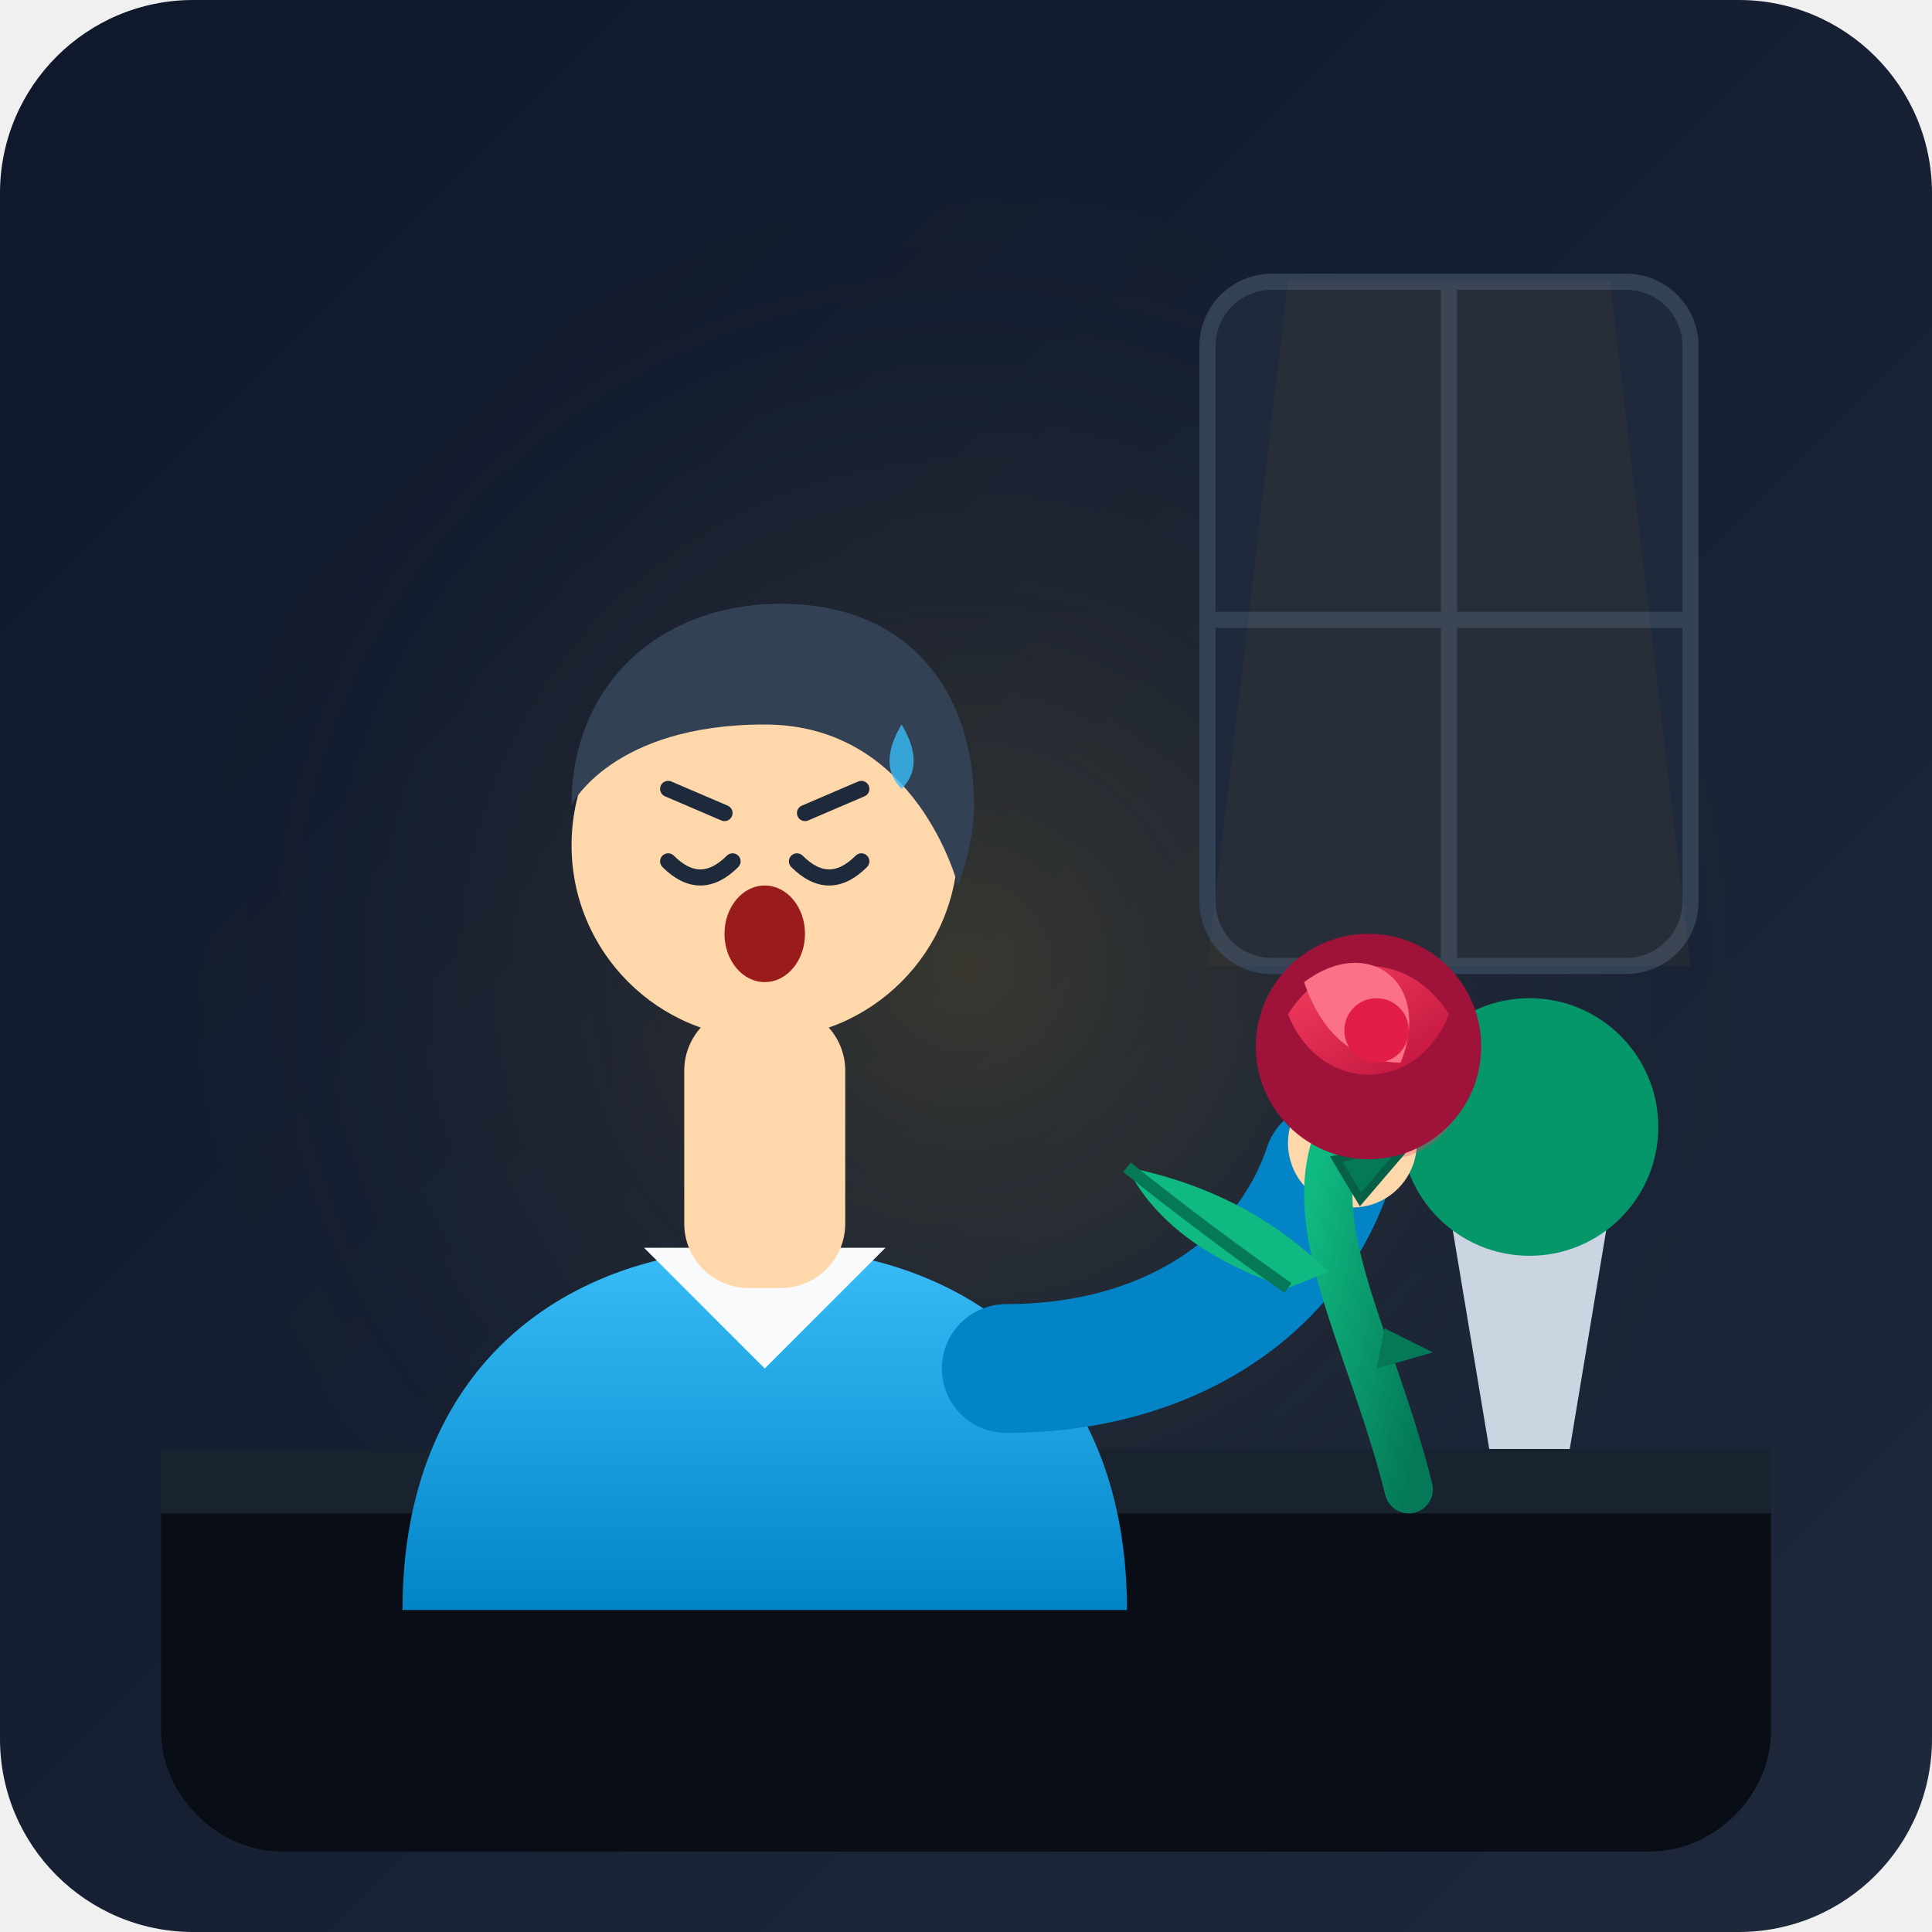
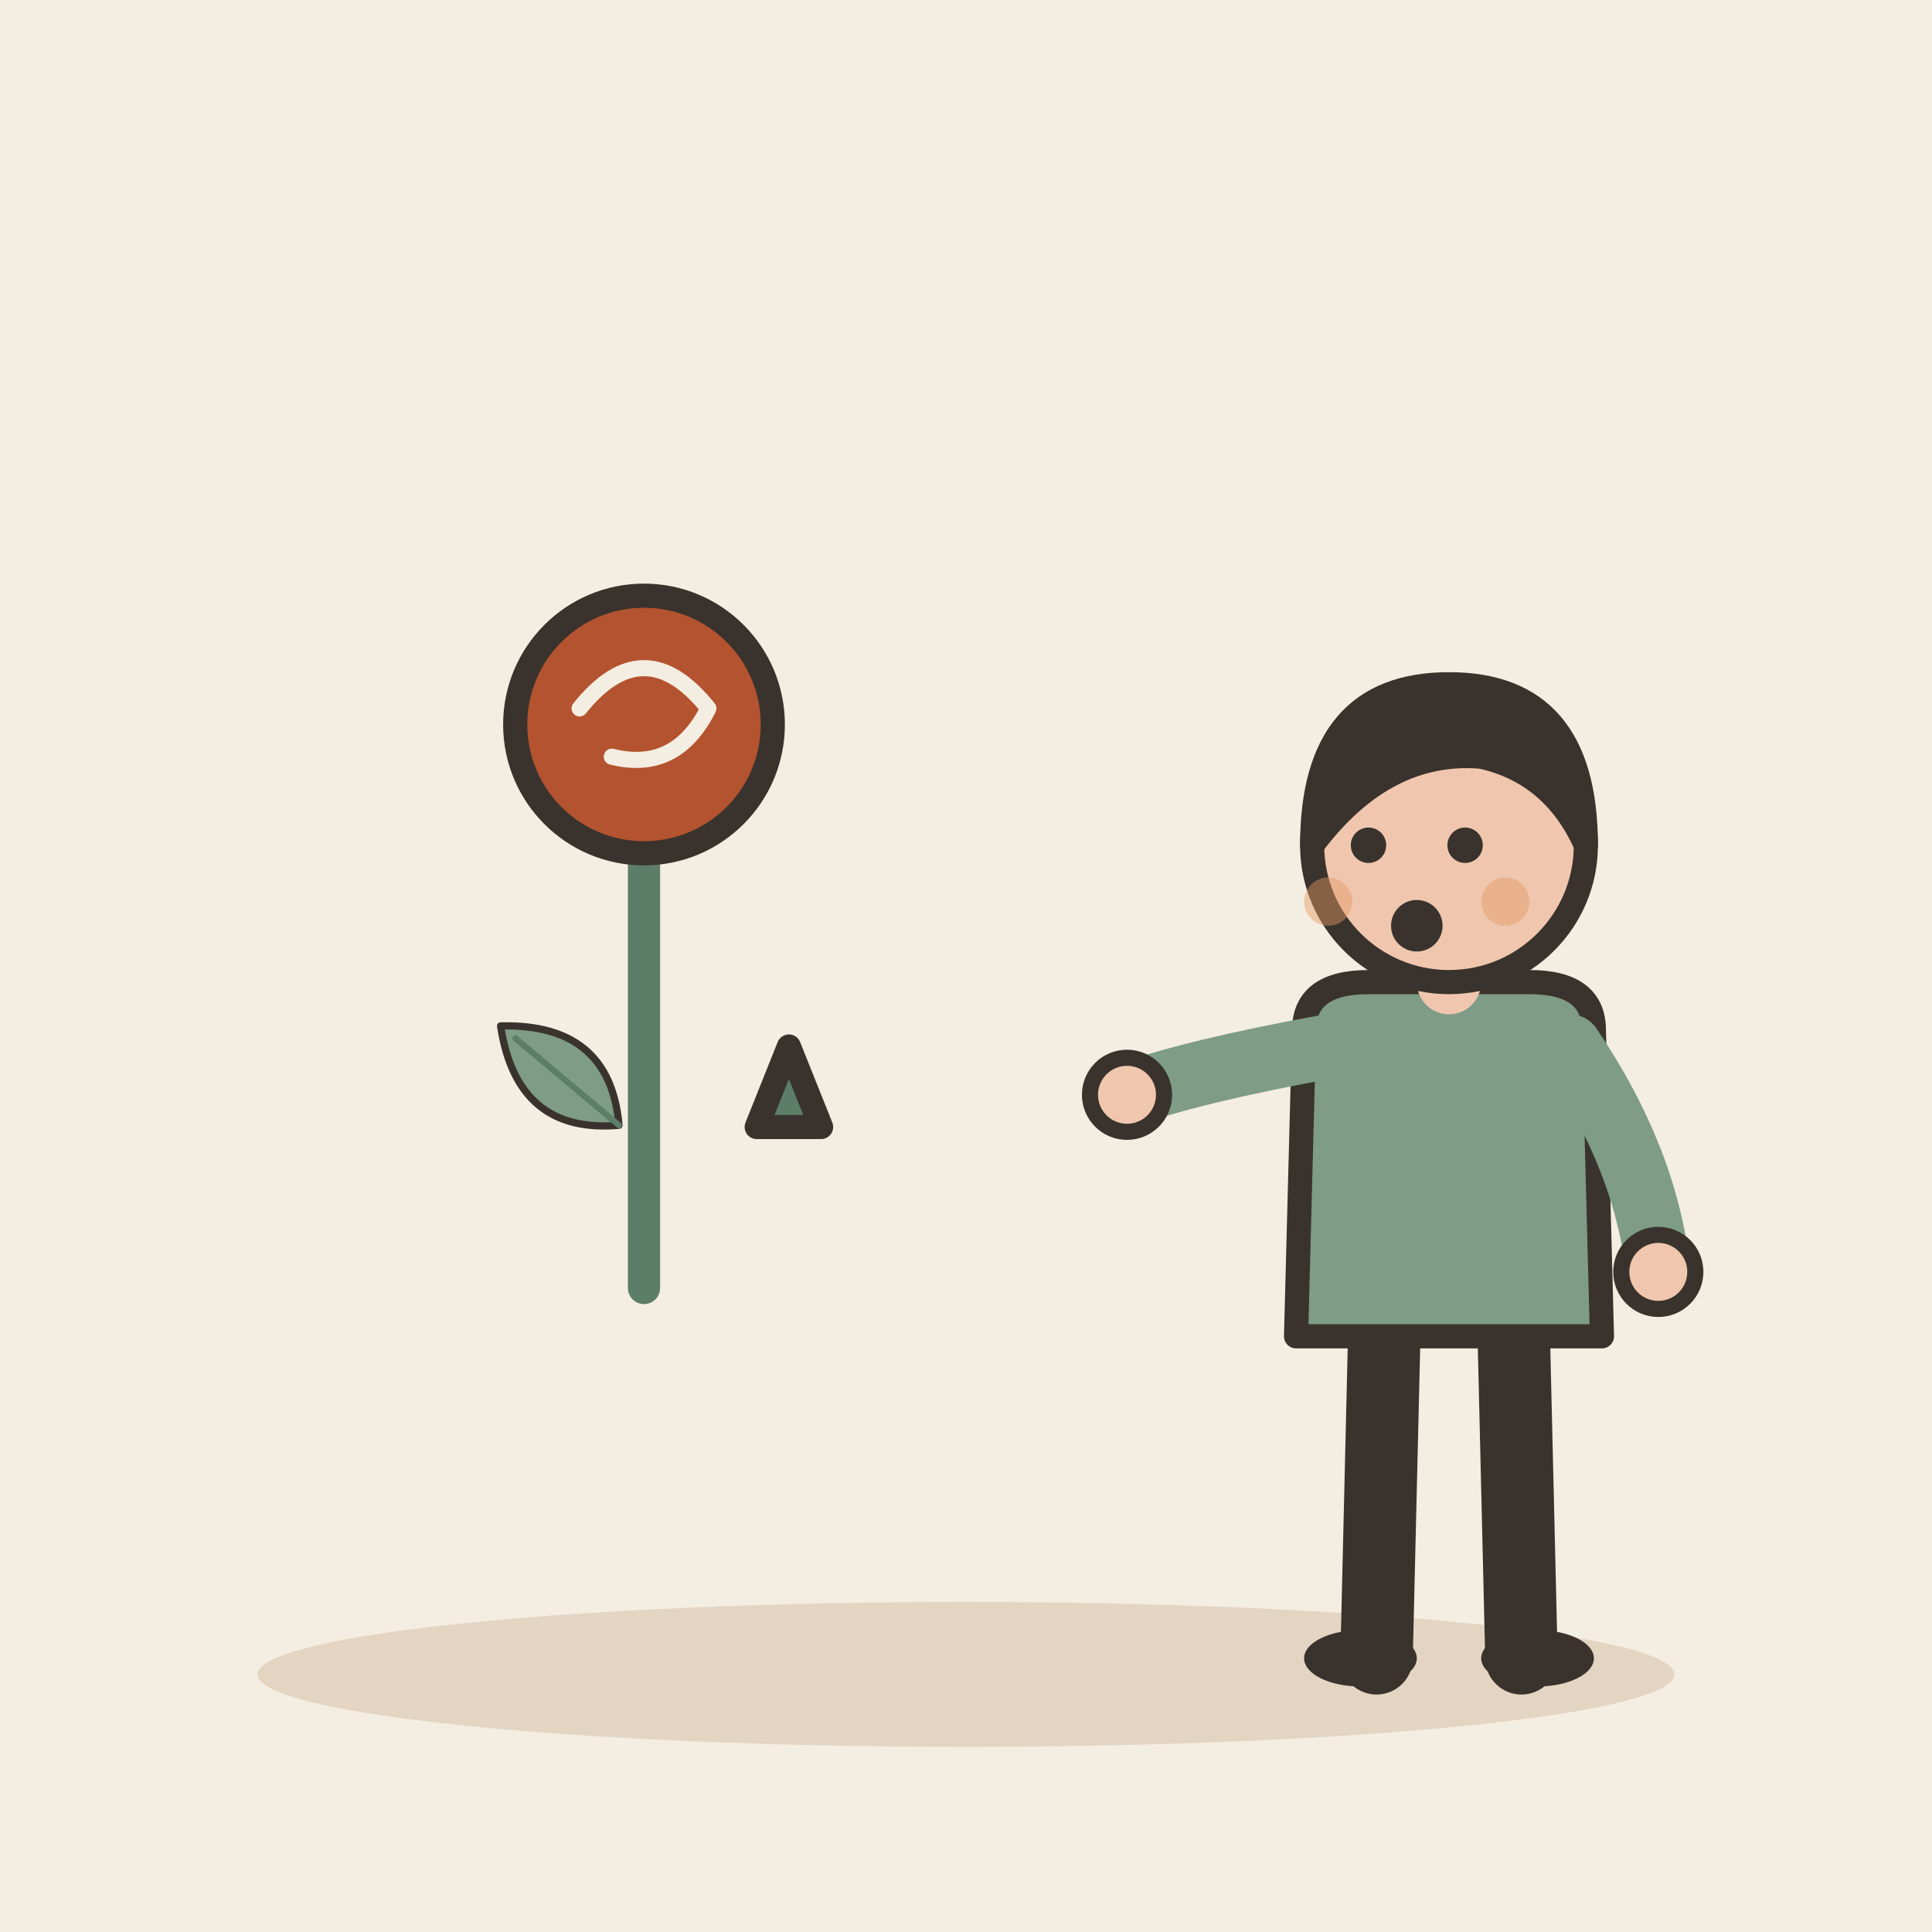
- <svg xmlns="http://www.w3.org/2000/svg" width="240" height="240" viewBox="0 0 240 240">
-   <defs>
-     <linearGradient id="bgGrad" x1="0%" y1="0%" x2="100%" y2="100%">
-       <stop offset="0%" stop-color="#0f172a" />
-       <stop offset="100%" stop-color="#1e293b" />
-     </linearGradient>
-     <radialGradient id="glow" cx="50%" cy="50%" r="50%">
-       <stop offset="0%" stop-color="#fbbf24" stop-opacity="0.15" />
-       <stop offset="100%" stop-color="#1e293b" stop-opacity="0" />
-     </radialGradient>
-     <linearGradient id="shirtGrad" x1="0%" y1="0%" x2="0%" y2="100%">
-       <stop offset="0%" stop-color="#38bdf8" />
-       <stop offset="100%" stop-color="#0284c7" />
-     </linearGradient>
-     <linearGradient id="stemGrad" x1="0%" y1="0%" x2="100%" y2="100%">
-       <stop offset="0%" stop-color="#10b981" />
-       <stop offset="100%" stop-color="#047857" />
-     </linearGradient>
-     <linearGradient id="roseGrad" x1="0%" y1="0%" x2="100%" y2="100%">
-       <stop offset="0%" stop-color="#f43f5e" />
-       <stop offset="100%" stop-color="#be123c" />
-     </linearGradient>
-   </defs>
-   <rect width="240" height="240" rx="24" fill="url(#bgGrad)" />
-   <circle cx="120" cy="120" r="100" fill="url(#glow)" />
-   <path d="M 20 180 L 220 180 L 220 215 C 220 223 213 230 205 230 L 35 230 C 27 230 20 223 20 215 Z" fill="#090d16" />
-   <path d="M 20 180 L 220 180 L 220 188 L 20 188 Z" fill="#334155" opacity="0.4" />
-   <rect x="150" y="35" width="60" height="85" rx="8" fill="#1e293b" stroke="#334155" stroke-width="2" />
-   <line x1="180" y1="35" x2="180" y2="120" stroke="#334155" stroke-width="2" />
-   <line x1="150" y1="77" x2="210" y2="77" stroke="#334155" stroke-width="2" />
-   <path d="M 160 35 L 200 35 L 210 120 L 150 120 Z" fill="#fbbf24" opacity="0.04" />
-   <path d="M 180 150 L 200 150 L 195 180 L 185 180 Z" fill="#cbd5e1" />
-   <circle cx="190" cy="140" r="16" fill="#059669" />
-   <path d="M 50 200 C 50 170 70 155 95 155 C 120 155 140 170 140 200 Z" fill="url(#shirtGrad)" />
-   <path d="M 80 155 L 95 170 L 110 155 Z" fill="#f8fafc" />
-   <rect x="85" y="125" width="20" height="35" rx="8" fill="#fed7aa" />
-   <circle cx="95" cy="105" r="24" fill="#fed7aa" />
-   <path d="M 71 100 C 71 85 82 75 97 75 C 113 75 121 86 121 100 C 121 105 119 110 119 110 C 119 110 114 90 95 90 C 76 90 71 100 71 100 Z" fill="#334155" />
-   <line x1="83" y1="98" x2="90" y2="101" stroke="#1e293b" stroke-width="2" stroke-linecap="round" />
-   <line x1="107" y1="98" x2="100" y2="101" stroke="#1e293b" stroke-width="2" stroke-linecap="round" />
-   <path d="M 83 107 Q 87 111 91 107" stroke="#1e293b" stroke-width="2" fill="none" stroke-linecap="round" />
-   <path d="M 99 107 Q 103 111 107 107" stroke="#1e293b" stroke-width="2" fill="none" stroke-linecap="round" />
-   <ellipse cx="95" cy="116" rx="5" ry="6" fill="#991b1b" />
-   <path d="M 125 170 C 145 170 160 160 165 145" fill="none" stroke="#0284c7" stroke-width="16" stroke-linecap="round" />
-   <circle cx="168" cy="142" r="8" fill="#fed7aa" />
-   <g transform="translate(172, 134)">
-     <circle cx="0" cy="0" r="10" fill="#f43f5e" opacity="0.3" />
-     <path d="M 0 -6 L 2 -2 L 6 0 L 2 2 L 0 6 L -2 2 L -6 0 L -2 -2 Z" fill="#fbbf24" />
-     <circle cx="0" cy="0" r="3" fill="#ffffff" />
+ <svg xmlns="http://www.w3.org/2000/svg" viewBox="0 0 240 240" data-style="editorial">
+   <rect width="240" height="240" fill="#F4EDE2" />
+   <ellipse cx="120" cy="208" rx="88" ry="9" fill="#E3D5C1" />
+   <g transform="translate(80 160)">
+     <path d="M0 0L0 -60" stroke="#5C7D68" stroke-width="4" stroke-linecap="round" fill="none" />
+     <g transform="translate(-10 -26) rotate(-50) scale(0.3 0.3)">
+       <path d="M0 30Q-30 0 0 -34Q30 0 0 30Z" fill="#7E9C86" stroke="#3A332D" stroke-width="3" stroke-linecap="round" stroke-linejoin="round" />
+       <path d="M0 30L0 -26" stroke="#5C7D68" stroke-width="2.5" stroke-linecap="round" fill="none" />
+     </g>
+     <circle cx="0" cy="-70" r="16" fill="#B4532F" stroke="#3A332D" stroke-width="3" stroke-linecap="round" stroke-linejoin="round" />
+     <path d="M-8 -72Q0 -82 8 -72Q4 -64 -4 -66" fill="none" stroke="#F4EDE2" stroke-width="2" stroke-linecap="round" stroke-linejoin="round" />
  </g>
-   <path d="M 175 185 C 170 165 160 150 168 138" fill="none" stroke="url(#stemGrad)" stroke-width="6" stroke-linecap="round" />
-   <polygon points="166,144 175,142 169,149" fill="#047857" stroke="#065f46" stroke-width="1" />
-   <polygon points="172,165 178,168 171,170" fill="#047857" />
-   <path d="M 160 160 Q 145 155 140 145 Q 155 148 165 158 Z" fill="#10b981" />
-   <path d="M 160 160 Q 150 153 140 145" fill="none" stroke="#047857" stroke-width="1.5" />
-   <g transform="translate(170, 130)">
-     <circle cx="0" cy="0" r="14" fill="#9f1239" />
-     <path d="M -10 -4 C -5 -12 5 -12 10 -4 C 6 6 -6 6 -10 -4 Z" fill="url(#roseGrad)" />
-     <path d="M -8 -8 C 0 -14 8 -8 4 2 C -2 2 -6 -2 -8 -8 Z" fill="#fb7185" />
-     <circle cx="1" cy="-2" r="4" fill="#e11d48" />
+   <g transform="translate(98 140)">
+     <path d="M0 -10L4 0L-4 0Z" fill="#5C7D68" stroke="#3A332D" stroke-width="3" stroke-linecap="round" stroke-linejoin="round" />
  </g>
-   <path d="M 112 90 Q 115 95 112 98 Q 109 95 112 90 Z" fill="#38bdf8" opacity="0.8" />
+   <g transform="translate(180 206)">
+     <path d="M-8 -42L-9 0" stroke="#3A332D" stroke-width="9" stroke-linecap="round" fill="none" />
+     <path d="M8 -42L9 0" stroke="#3A332D" stroke-width="9" stroke-linecap="round" fill="none" />
+     <ellipse cx="-11" cy="0" rx="7" ry="3.5" fill="#3A332D" />
+     <ellipse cx="11" cy="0" rx="7" ry="3.5" fill="#3A332D" />
+     <path d="M-18 -78Q-18 -84 -10 -84L10 -84Q18 -84 18 -78L19 -40L-19 -40Z" fill="#7E9C86" stroke="#3A332D" stroke-width="3" stroke-linecap="round" stroke-linejoin="round" />
+     <path d="M-15 -76Q-31.5 -73 -40 -70" fill="none" stroke="#7E9C86" stroke-width="8" stroke-linecap="round" stroke-linejoin="round" />
+     <circle cx="-40" cy="-70" r="4.6" fill="#F0C7AE" stroke="#3A332D" stroke-linecap="round" stroke-linejoin="round" stroke-width="2" />
+     <path d="M15 -76Q24.5 -62 26 -48" fill="none" stroke="#7E9C86" stroke-width="8" stroke-linecap="round" stroke-linejoin="round" />
+     <circle cx="26" cy="-48" r="4.6" fill="#F0C7AE" stroke="#3A332D" stroke-linecap="round" stroke-linejoin="round" stroke-width="2" />
+     <path d="M0 -84L0 -88" stroke="#F0C7AE" stroke-width="8" stroke-linecap="round" fill="none" />
+     <circle cx="0" cy="-101" r="17" fill="#F0C7AE" stroke="#3A332D" stroke-width="3" stroke-linecap="round" stroke-linejoin="round" />
+     <path d="M-17 -101Q-17 -121 0 -121Q17 -121 17 -101Q13 -110 4 -112Q-8 -113 -17 -101Z" fill="#3A332D" stroke="#3A332D" stroke-width="3" stroke-linecap="round" stroke-linejoin="round" />
+     <circle cx="-10" cy="-101" r="2.2" fill="#3A332D" />
+     <circle cx="2" cy="-101" r="2.2" fill="#3A332D" />
+     <circle cx="-4" cy="-91" r="3.2" fill="#3A332D" />
+     <circle cx="-15" cy="-94" r="3" fill="#E39A62" opacity="0.45" />
+     <circle cx="7" cy="-94" r="3" fill="#E39A62" opacity="0.45" />
+   </g>
</svg>
